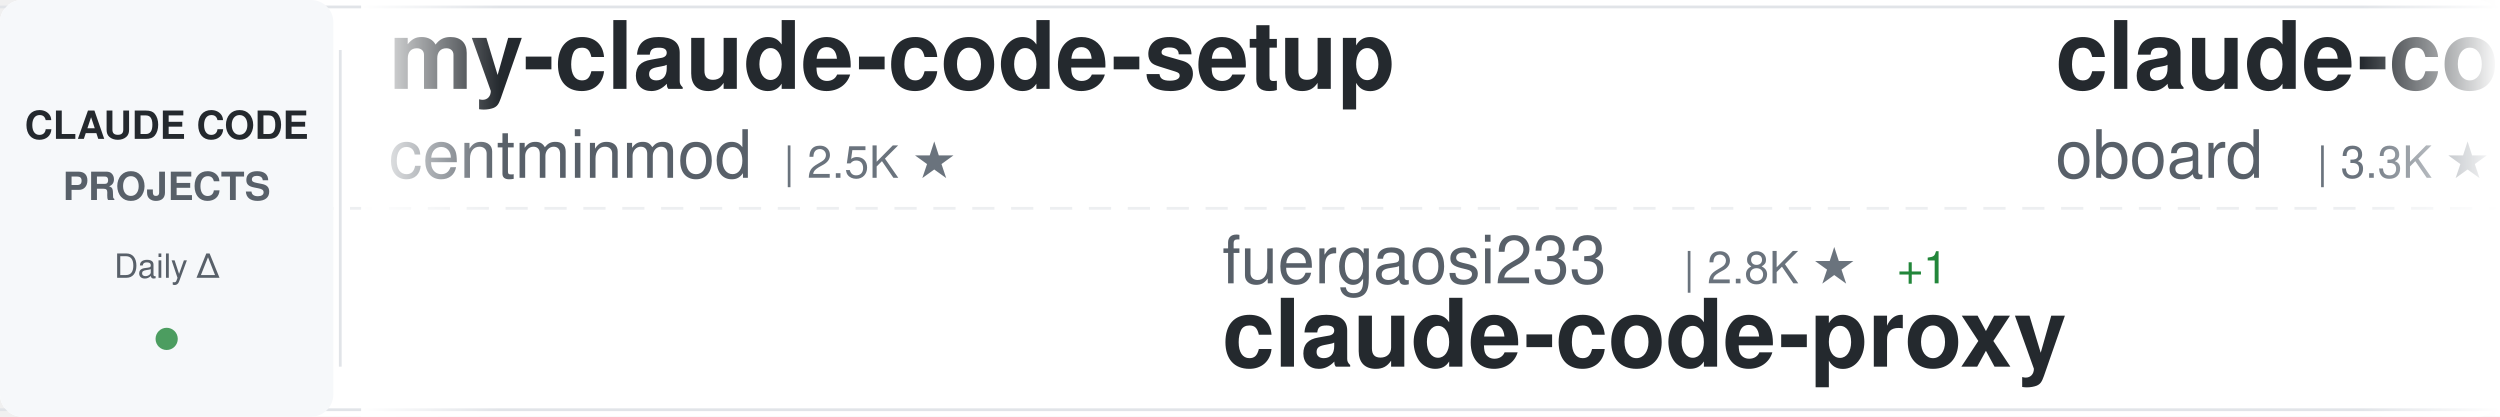
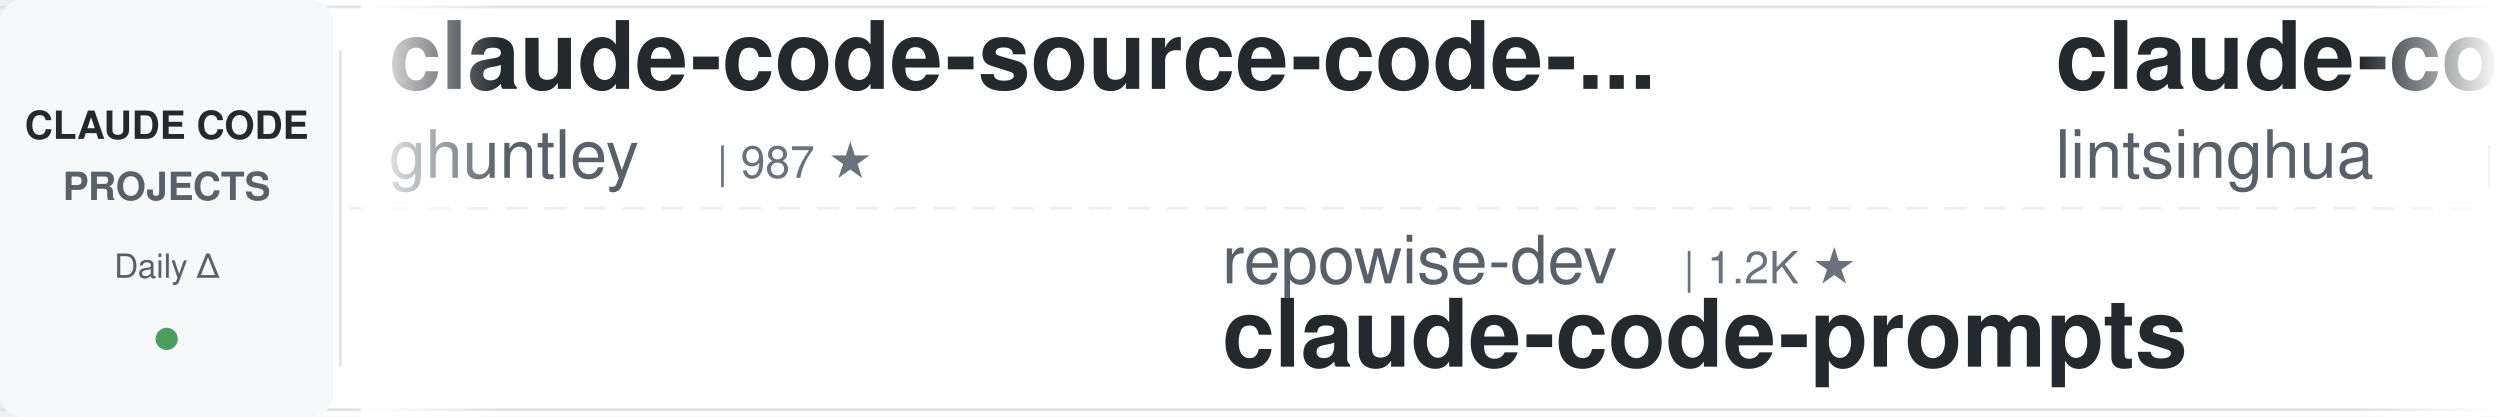
<svg xmlns="http://www.w3.org/2000/svg" width="900" height="150">
  <defs>
    <linearGradient id="awesomeLeftFade" x1="0%" y1="0%" x2="100%" y2="0%">
      <stop offset="0%" style="stop-color:#ffffff;stop-opacity:1" />
      <stop offset="100%" style="stop-color:#ffffff;stop-opacity:0" />
    </linearGradient>
    <linearGradient id="awesomeRightFade" x1="0%" y1="0%" x2="100%" y2="0%">
      <stop offset="0%" style="stop-color:#ffffff;stop-opacity:0" />
      <stop offset="100%" style="stop-color:#ffffff;stop-opacity:1" />
    </linearGradient>
  </defs>
  <rect width="900" height="150" fill="#ffffff" rx="8" />
  <rect x="0" y="2" width="900" height="1" fill="#e1e4e8" />
  <rect x="0" y="147" width="900" height="1" fill="#e1e4e8" />
  <line x1="0" y1="75" x2="900" y2="75" stroke="#e1e4e8" stroke-width="1" stroke-dasharray="8 6" opacity="0.6" />
  <rect x="0" y="0" width="120" height="150" fill="#f6f8fa" rx="8" />
  <text x="60" y="50" font-family="-apple-system, BlinkMacSystemFont, 'Segoe UI', Helvetica, Arial, sans-serif" font-size="14" font-weight="600" fill="#24292e" text-anchor="middle">CLAUDE CODE</text>
  <text x="60" y="72" font-family="-apple-system, BlinkMacSystemFont, 'Segoe UI', Helvetica, Arial, sans-serif" font-size="14" font-weight="600" fill="#586069" text-anchor="middle">PROJECTS</text>
  <text x="60" y="100" font-family="-apple-system, BlinkMacSystemFont, 'Segoe UI', Helvetica, Arial, sans-serif" font-size="12" font-weight="500" fill="#586069" text-anchor="middle">Daily Δ</text>
  <circle cx="60" cy="122" r="4" fill="#22863a" opacity="0.8" />
  <rect x="122" y="18" width="1" height="114" fill="#e1e4e8" />
  <clipPath id="awesomeTickerClip">
    <rect x="130" y="0" width="770" height="150" />
  </clipPath>
  <g clip-path="url(#awesomeTickerClip)">
    <g id="awesomeTickerItems">
      <animateTransform attributeName="transform" attributeType="XML" type="translate" from="0 0" to="-3000 0" dur="54s" repeatCount="indefinite" />
      <g transform="translate(0, 0)">
-         <text x="140" y="32" font-family="-apple-system, BlinkMacSystemFont, 'Segoe UI', Helvetica, Arial, sans-serif" font-size="34" font-weight="600" fill="#24292e">my-claude-code-setup</text>
-         <text x="140" y="64" font-family="-apple-system, BlinkMacSystemFont, 'Segoe UI', Helvetica, Arial, sans-serif" font-size="24" font-weight="400" fill="#586069">centminmod</text>
-         <text x="282" y="64" font-family="-apple-system, BlinkMacSystemFont, 'Segoe UI', Helvetica, Arial, sans-serif" font-size="16" font-weight="500" fill="#6a737d">| 2.5K ★</text>
+         <text x="140" y="32" font-family="-apple-system, BlinkMacSystemFont, 'Segoe UI', Helvetica, Arial, sans-serif" font-size="34" font-weight="600" fill="#24292e">claude-code-source-code-...</text>
+         <text x="140" y="64" font-family="-apple-system, BlinkMacSystemFont, 'Segoe UI', Helvetica, Arial, sans-serif" font-size="24" font-weight="400" fill="#586069">ghuntley</text>
+         <text x="258" y="64" font-family="-apple-system, BlinkMacSystemFont, 'Segoe UI', Helvetica, Arial, sans-serif" font-size="16" font-weight="500" fill="#6a737d">| 987 ★</text>
      </g>
      <g transform="translate(300, 0)">
-         <text x="140" y="102" font-family="-apple-system, BlinkMacSystemFont, 'Segoe UI', Helvetica, Arial, sans-serif" font-size="24" font-weight="400" fill="#586069">fuergaosi233</text>
-         <text x="306" y="102" font-family="-apple-system, BlinkMacSystemFont, 'Segoe UI', Helvetica, Arial, sans-serif" font-size="16" font-weight="500" fill="#6a737d">| 2.8K ★</text>
-         <text x="383" y="102" font-family="-apple-system, BlinkMacSystemFont, 'Segoe UI', Helvetica, Arial, sans-serif" font-size="16" font-weight="500" fill="#22863a"> +1</text>
-         <text x="140" y="132" font-family="-apple-system, BlinkMacSystemFont, 'Segoe UI', Helvetica, Arial, sans-serif" font-size="34" font-weight="600" fill="#24292e">claude-code-proxy</text>
+         <text x="140" y="102" font-family="-apple-system, BlinkMacSystemFont, 'Segoe UI', Helvetica, Arial, sans-serif" font-size="24" font-weight="400" fill="#586069">repowise-dev</text>
+         <text x="306" y="102" font-family="-apple-system, BlinkMacSystemFont, 'Segoe UI', Helvetica, Arial, sans-serif" font-size="16" font-weight="500" fill="#6a737d">| 1.2K ★</text>
+         <text x="140" y="132" font-family="-apple-system, BlinkMacSystemFont, 'Segoe UI', Helvetica, Arial, sans-serif" font-size="34" font-weight="600" fill="#24292e">claude-code-prompts</text>
      </g>
      <g transform="translate(600, 0)">
-         <text x="140" y="32" font-family="-apple-system, BlinkMacSystemFont, 'Segoe UI', Helvetica, Arial, sans-serif" font-size="34" font-weight="600" fill="#24292e">claude-code-rev</text>
-         <text x="140" y="64" font-family="-apple-system, BlinkMacSystemFont, 'Segoe UI', Helvetica, Arial, sans-serif" font-size="24" font-weight="400" fill="#586069">oboard</text>
-         <text x="234" y="64" font-family="-apple-system, BlinkMacSystemFont, 'Segoe UI', Helvetica, Arial, sans-serif" font-size="16" font-weight="500" fill="#6a737d">| 3.3K ★</text>
+         <text x="140" y="32" font-family="-apple-system, BlinkMacSystemFont, 'Segoe UI', Helvetica, Arial, sans-serif" font-size="34" font-weight="600" fill="#24292e">claude-code-book</text>
+         <text x="140" y="64" font-family="-apple-system, BlinkMacSystemFont, 'Segoe UI', Helvetica, Arial, sans-serif" font-size="24" font-weight="400" fill="#586069">lintsinghua</text>
+         <text x="294" y="64" font-family="-apple-system, BlinkMacSystemFont, 'Segoe UI', Helvetica, Arial, sans-serif" font-size="16" font-weight="500" fill="#6a737d">| 4.0K ★</text>
      </g>
      <g transform="translate(900, 0)">
-         <text x="140" y="102" font-family="-apple-system, BlinkMacSystemFont, 'Segoe UI', Helvetica, Arial, sans-serif" font-size="24" font-weight="400" fill="#586069">edmund-io</text>
-         <text x="270" y="102" font-family="-apple-system, BlinkMacSystemFont, 'Segoe UI', Helvetica, Arial, sans-serif" font-size="16" font-weight="500" fill="#6a737d">| 1.5K ★</text>
-         <text x="140" y="132" font-family="-apple-system, BlinkMacSystemFont, 'Segoe UI', Helvetica, Arial, sans-serif" font-size="34" font-weight="600" fill="#24292e">edmunds-claude-code</text>
+         <text x="140" y="102" font-family="-apple-system, BlinkMacSystemFont, 'Segoe UI', Helvetica, Arial, sans-serif" font-size="24" font-weight="400" fill="#586069">Pimzino</text>
+         <text x="246" y="102" font-family="-apple-system, BlinkMacSystemFont, 'Segoe UI', Helvetica, Arial, sans-serif" font-size="16" font-weight="500" fill="#6a737d">| 3.8K ★</text>
+         <text x="140" y="132" font-family="-apple-system, BlinkMacSystemFont, 'Segoe UI', Helvetica, Arial, sans-serif" font-size="34" font-weight="600" fill="#24292e">claude-code-spec-workflo...</text>
      </g>
      <g transform="translate(1200, 0)">
-         <text x="140" y="32" font-family="-apple-system, BlinkMacSystemFont, 'Segoe UI', Helvetica, Arial, sans-serif" font-size="34" font-weight="600" fill="#24292e">awesome-claude-code</text>
-         <text x="140" y="64" font-family="-apple-system, BlinkMacSystemFont, 'Segoe UI', Helvetica, Arial, sans-serif" font-size="24" font-weight="400" fill="#586069">jqueryscript</text>
-         <text x="306" y="64" font-family="-apple-system, BlinkMacSystemFont, 'Segoe UI', Helvetica, Arial, sans-serif" font-size="16" font-weight="500" fill="#6a737d">| 484 ★</text>
+         <text x="140" y="32" font-family="-apple-system, BlinkMacSystemFont, 'Segoe UI', Helvetica, Arial, sans-serif" font-size="34" font-weight="600" fill="#24292e">how-claude-code-works</text>
+         <text x="140" y="64" font-family="-apple-system, BlinkMacSystemFont, 'Segoe UI', Helvetica, Arial, sans-serif" font-size="24" font-weight="400" fill="#586069">Windy3f3f3f3f</text>
+         <text x="318" y="64" font-family="-apple-system, BlinkMacSystemFont, 'Segoe UI', Helvetica, Arial, sans-serif" font-size="16" font-weight="500" fill="#6a737d">| 3.3K ★</text>
      </g>
      <g transform="translate(1500, 0)">
-         <text x="140" y="102" font-family="-apple-system, BlinkMacSystemFont, 'Segoe UI', Helvetica, Arial, sans-serif" font-size="24" font-weight="400" fill="#586069">OrcaWhisper</text>
-         <text x="294" y="102" font-family="-apple-system, BlinkMacSystemFont, 'Segoe UI', Helvetica, Arial, sans-serif" font-size="16" font-weight="500" fill="#6a737d">| 87 ★</text>
-         <text x="140" y="132" font-family="-apple-system, BlinkMacSystemFont, 'Segoe UI', Helvetica, Arial, sans-serif" font-size="34" font-weight="600" fill="#24292e">Claude-Code</text>
+         <text x="140" y="102" font-family="-apple-system, BlinkMacSystemFont, 'Segoe UI', Helvetica, Arial, sans-serif" font-size="24" font-weight="400" fill="#586069">AICoderTudou</text>
+         <text x="306" y="102" font-family="-apple-system, BlinkMacSystemFont, 'Segoe UI', Helvetica, Arial, sans-serif" font-size="16" font-weight="500" fill="#6a737d">| 497 ★</text>
+         <text x="140" y="132" font-family="-apple-system, BlinkMacSystemFont, 'Segoe UI', Helvetica, Arial, sans-serif" font-size="34" font-weight="600" fill="#24292e">claude-code-tudou</text>
      </g>
      <g transform="translate(1800, 0)">
-         <text x="140" y="32" font-family="-apple-system, BlinkMacSystemFont, 'Segoe UI', Helvetica, Arial, sans-serif" font-size="34" font-weight="600" fill="#24292e">Open-ClaudeCode</text>
-         <text x="140" y="64" font-family="-apple-system, BlinkMacSystemFont, 'Segoe UI', Helvetica, Arial, sans-serif" font-size="24" font-weight="400" fill="#586069">LING71671</text>
-         <text x="270" y="64" font-family="-apple-system, BlinkMacSystemFont, 'Segoe UI', Helvetica, Arial, sans-serif" font-size="16" font-weight="500" fill="#6a737d">| 931 ★</text>
+         <text x="140" y="32" font-family="-apple-system, BlinkMacSystemFont, 'Segoe UI', Helvetica, Arial, sans-serif" font-size="34" font-weight="600" fill="#24292e">Claude-Code</text>
+         <text x="140" y="64" font-family="-apple-system, BlinkMacSystemFont, 'Segoe UI', Helvetica, Arial, sans-serif" font-size="24" font-weight="400" fill="#586069">OrcaWhisper</text>
+         <text x="294" y="64" font-family="-apple-system, BlinkMacSystemFont, 'Segoe UI', Helvetica, Arial, sans-serif" font-size="16" font-weight="500" fill="#6a737d">| 87 ★</text>
      </g>
      <g transform="translate(2100, 0)">
-         <text x="140" y="102" font-family="-apple-system, BlinkMacSystemFont, 'Segoe UI', Helvetica, Arial, sans-serif" font-size="24" font-weight="400" fill="#586069">alejandrobalderas</text>
-         <text x="366" y="102" font-family="-apple-system, BlinkMacSystemFont, 'Segoe UI', Helvetica, Arial, sans-serif" font-size="16" font-weight="500" fill="#6a737d">| 2.7K ★</text>
-         <text x="443" y="102" font-family="-apple-system, BlinkMacSystemFont, 'Segoe UI', Helvetica, Arial, sans-serif" font-size="16" font-weight="500" fill="#22863a"> +1</text>
-         <text x="140" y="132" font-family="-apple-system, BlinkMacSystemFont, 'Segoe UI', Helvetica, Arial, sans-serif" font-size="34" font-weight="600" fill="#24292e">claude-code-from-source</text>
+         <text x="140" y="102" font-family="-apple-system, BlinkMacSystemFont, 'Segoe UI', Helvetica, Arial, sans-serif" font-size="24" font-weight="400" fill="#586069">asgeirtj</text>
+         <text x="258" y="102" font-family="-apple-system, BlinkMacSystemFont, 'Segoe UI', Helvetica, Arial, sans-serif" font-size="16" font-weight="500" fill="#6a737d">| 61.9K ★</text>
+         <text x="344" y="102" font-family="-apple-system, BlinkMacSystemFont, 'Segoe UI', Helvetica, Arial, sans-serif" font-size="16" font-weight="500" fill="#22863a"> +33</text>
+         <text x="140" y="132" font-family="-apple-system, BlinkMacSystemFont, 'Segoe UI', Helvetica, Arial, sans-serif" font-size="34" font-weight="600" fill="#24292e">system_prompts_leaks</text>
      </g>
      <g transform="translate(2400, 0)">
-         <text x="140" y="32" font-family="-apple-system, BlinkMacSystemFont, 'Segoe UI', Helvetica, Arial, sans-serif" font-size="34" font-weight="600" fill="#24292e">system_prompts_leaks</text>
-         <text x="140" y="64" font-family="-apple-system, BlinkMacSystemFont, 'Segoe UI', Helvetica, Arial, sans-serif" font-size="24" font-weight="400" fill="#586069">asgeirtj</text>
-         <text x="258" y="64" font-family="-apple-system, BlinkMacSystemFont, 'Segoe UI', Helvetica, Arial, sans-serif" font-size="16" font-weight="500" fill="#6a737d">| 61.9K ★</text>
-         <text x="344" y="64" font-family="-apple-system, BlinkMacSystemFont, 'Segoe UI', Helvetica, Arial, sans-serif" font-size="16" font-weight="500" fill="#22863a"> +26</text>
+         <text x="140" y="32" font-family="-apple-system, BlinkMacSystemFont, 'Segoe UI', Helvetica, Arial, sans-serif" font-size="34" font-weight="600" fill="#24292e">claude-code-ultimate-gui...</text>
+         <text x="140" y="64" font-family="-apple-system, BlinkMacSystemFont, 'Segoe UI', Helvetica, Arial, sans-serif" font-size="24" font-weight="400" fill="#586069">FlorianBruniaux</text>
+         <text x="342" y="64" font-family="-apple-system, BlinkMacSystemFont, 'Segoe UI', Helvetica, Arial, sans-serif" font-size="16" font-weight="500" fill="#6a737d">| 5.6K ★</text>
+         <text x="419" y="64" font-family="-apple-system, BlinkMacSystemFont, 'Segoe UI', Helvetica, Arial, sans-serif" font-size="16" font-weight="500" fill="#22863a"> +1</text>
      </g>
      <g transform="translate(2700, 0)">
-         <text x="140" y="102" font-family="-apple-system, BlinkMacSystemFont, 'Segoe UI', Helvetica, Arial, sans-serif" font-size="24" font-weight="400" fill="#586069">krusemediallc</text>
-         <text x="318" y="102" font-family="-apple-system, BlinkMacSystemFont, 'Segoe UI', Helvetica, Arial, sans-serif" font-size="16" font-weight="500" fill="#6a737d">| 1.1K ★</text>
-         <text x="140" y="132" font-family="-apple-system, BlinkMacSystemFont, 'Segoe UI', Helvetica, Arial, sans-serif" font-size="34" font-weight="600" fill="#24292e">arcads-claude-code</text>
+         <text x="140" y="102" font-family="-apple-system, BlinkMacSystemFont, 'Segoe UI', Helvetica, Arial, sans-serif" font-size="24" font-weight="400" fill="#586069">luongnv89</text>
+         <text x="270" y="102" font-family="-apple-system, BlinkMacSystemFont, 'Segoe UI', Helvetica, Arial, sans-serif" font-size="16" font-weight="500" fill="#6a737d">| 40.8K ★</text>
+         <text x="356" y="102" font-family="-apple-system, BlinkMacSystemFont, 'Segoe UI', Helvetica, Arial, sans-serif" font-size="16" font-weight="500" fill="#22863a"> +11</text>
+         <text x="140" y="132" font-family="-apple-system, BlinkMacSystemFont, 'Segoe UI', Helvetica, Arial, sans-serif" font-size="34" font-weight="600" fill="#24292e">claude-howto</text>
      </g>
      <g transform="translate(3000, 0)">
-         <text x="140" y="32" font-family="-apple-system, BlinkMacSystemFont, 'Segoe UI', Helvetica, Arial, sans-serif" font-size="34" font-weight="600" fill="#24292e">my-claude-code-setup</text>
-         <text x="140" y="64" font-family="-apple-system, BlinkMacSystemFont, 'Segoe UI', Helvetica, Arial, sans-serif" font-size="24" font-weight="400" fill="#586069">centminmod</text>
-         <text x="282" y="64" font-family="-apple-system, BlinkMacSystemFont, 'Segoe UI', Helvetica, Arial, sans-serif" font-size="16" font-weight="500" fill="#6a737d">| 2.5K ★</text>
+         <text x="140" y="32" font-family="-apple-system, BlinkMacSystemFont, 'Segoe UI', Helvetica, Arial, sans-serif" font-size="34" font-weight="600" fill="#24292e">claude-code-source-code-...</text>
+         <text x="140" y="64" font-family="-apple-system, BlinkMacSystemFont, 'Segoe UI', Helvetica, Arial, sans-serif" font-size="24" font-weight="400" fill="#586069">ghuntley</text>
+         <text x="258" y="64" font-family="-apple-system, BlinkMacSystemFont, 'Segoe UI', Helvetica, Arial, sans-serif" font-size="16" font-weight="500" fill="#6a737d">| 987 ★</text>
      </g>
      <g transform="translate(3300, 0)">
-         <text x="140" y="102" font-family="-apple-system, BlinkMacSystemFont, 'Segoe UI', Helvetica, Arial, sans-serif" font-size="24" font-weight="400" fill="#586069">fuergaosi233</text>
-         <text x="306" y="102" font-family="-apple-system, BlinkMacSystemFont, 'Segoe UI', Helvetica, Arial, sans-serif" font-size="16" font-weight="500" fill="#6a737d">| 2.8K ★</text>
-         <text x="383" y="102" font-family="-apple-system, BlinkMacSystemFont, 'Segoe UI', Helvetica, Arial, sans-serif" font-size="16" font-weight="500" fill="#22863a"> +1</text>
-         <text x="140" y="132" font-family="-apple-system, BlinkMacSystemFont, 'Segoe UI', Helvetica, Arial, sans-serif" font-size="34" font-weight="600" fill="#24292e">claude-code-proxy</text>
+         <text x="140" y="102" font-family="-apple-system, BlinkMacSystemFont, 'Segoe UI', Helvetica, Arial, sans-serif" font-size="24" font-weight="400" fill="#586069">repowise-dev</text>
+         <text x="306" y="102" font-family="-apple-system, BlinkMacSystemFont, 'Segoe UI', Helvetica, Arial, sans-serif" font-size="16" font-weight="500" fill="#6a737d">| 1.2K ★</text>
+         <text x="140" y="132" font-family="-apple-system, BlinkMacSystemFont, 'Segoe UI', Helvetica, Arial, sans-serif" font-size="34" font-weight="600" fill="#24292e">claude-code-prompts</text>
      </g>
      <g transform="translate(3600, 0)">
-         <text x="140" y="32" font-family="-apple-system, BlinkMacSystemFont, 'Segoe UI', Helvetica, Arial, sans-serif" font-size="34" font-weight="600" fill="#24292e">claude-code-rev</text>
-         <text x="140" y="64" font-family="-apple-system, BlinkMacSystemFont, 'Segoe UI', Helvetica, Arial, sans-serif" font-size="24" font-weight="400" fill="#586069">oboard</text>
-         <text x="234" y="64" font-family="-apple-system, BlinkMacSystemFont, 'Segoe UI', Helvetica, Arial, sans-serif" font-size="16" font-weight="500" fill="#6a737d">| 3.3K ★</text>
+         <text x="140" y="32" font-family="-apple-system, BlinkMacSystemFont, 'Segoe UI', Helvetica, Arial, sans-serif" font-size="34" font-weight="600" fill="#24292e">claude-code-book</text>
+         <text x="140" y="64" font-family="-apple-system, BlinkMacSystemFont, 'Segoe UI', Helvetica, Arial, sans-serif" font-size="24" font-weight="400" fill="#586069">lintsinghua</text>
+         <text x="294" y="64" font-family="-apple-system, BlinkMacSystemFont, 'Segoe UI', Helvetica, Arial, sans-serif" font-size="16" font-weight="500" fill="#6a737d">| 4.0K ★</text>
      </g>
      <g transform="translate(3900, 0)">
-         <text x="140" y="102" font-family="-apple-system, BlinkMacSystemFont, 'Segoe UI', Helvetica, Arial, sans-serif" font-size="24" font-weight="400" fill="#586069">edmund-io</text>
-         <text x="270" y="102" font-family="-apple-system, BlinkMacSystemFont, 'Segoe UI', Helvetica, Arial, sans-serif" font-size="16" font-weight="500" fill="#6a737d">| 1.5K ★</text>
-         <text x="140" y="132" font-family="-apple-system, BlinkMacSystemFont, 'Segoe UI', Helvetica, Arial, sans-serif" font-size="34" font-weight="600" fill="#24292e">edmunds-claude-code</text>
+         <text x="140" y="102" font-family="-apple-system, BlinkMacSystemFont, 'Segoe UI', Helvetica, Arial, sans-serif" font-size="24" font-weight="400" fill="#586069">Pimzino</text>
+         <text x="246" y="102" font-family="-apple-system, BlinkMacSystemFont, 'Segoe UI', Helvetica, Arial, sans-serif" font-size="16" font-weight="500" fill="#6a737d">| 3.8K ★</text>
+         <text x="140" y="132" font-family="-apple-system, BlinkMacSystemFont, 'Segoe UI', Helvetica, Arial, sans-serif" font-size="34" font-weight="600" fill="#24292e">claude-code-spec-workflo...</text>
      </g>
    </g>
  </g>
  <rect x="130" y="0" width="50" height="150" fill="url(#awesomeLeftFade)" />
  <rect x="850" y="0" width="50" height="150" fill="url(#awesomeRightFade)" />
</svg>
